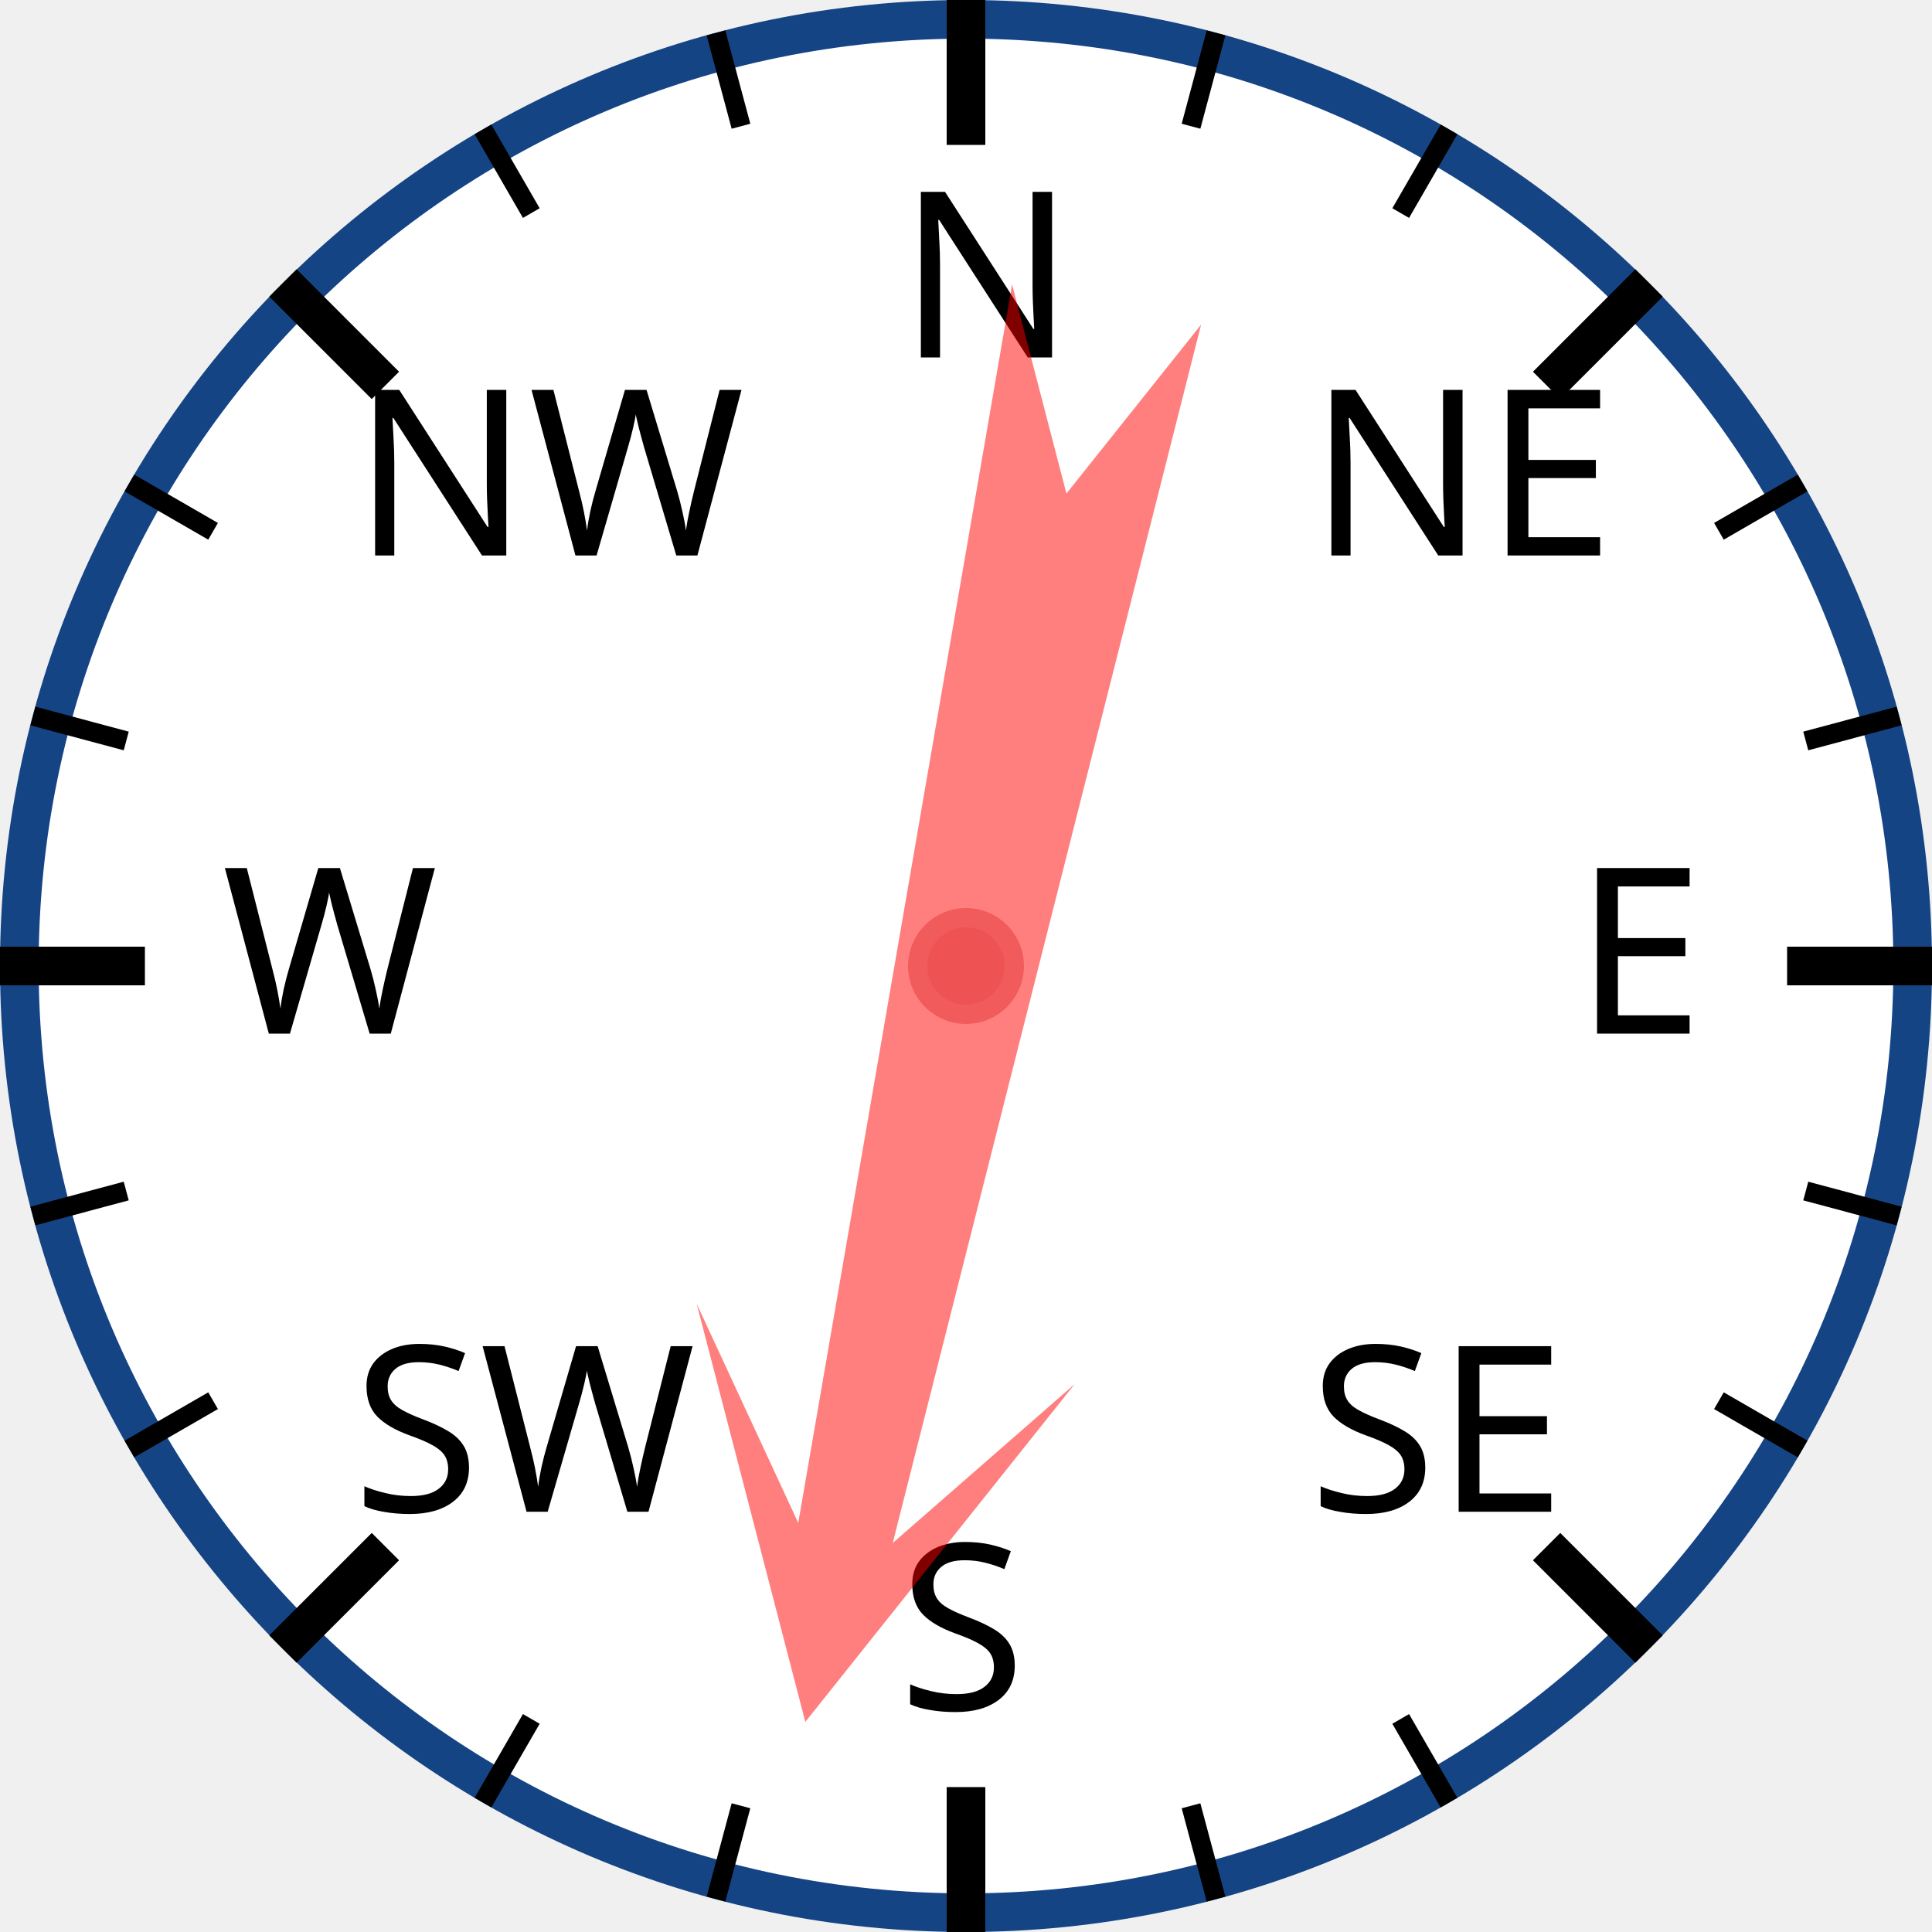
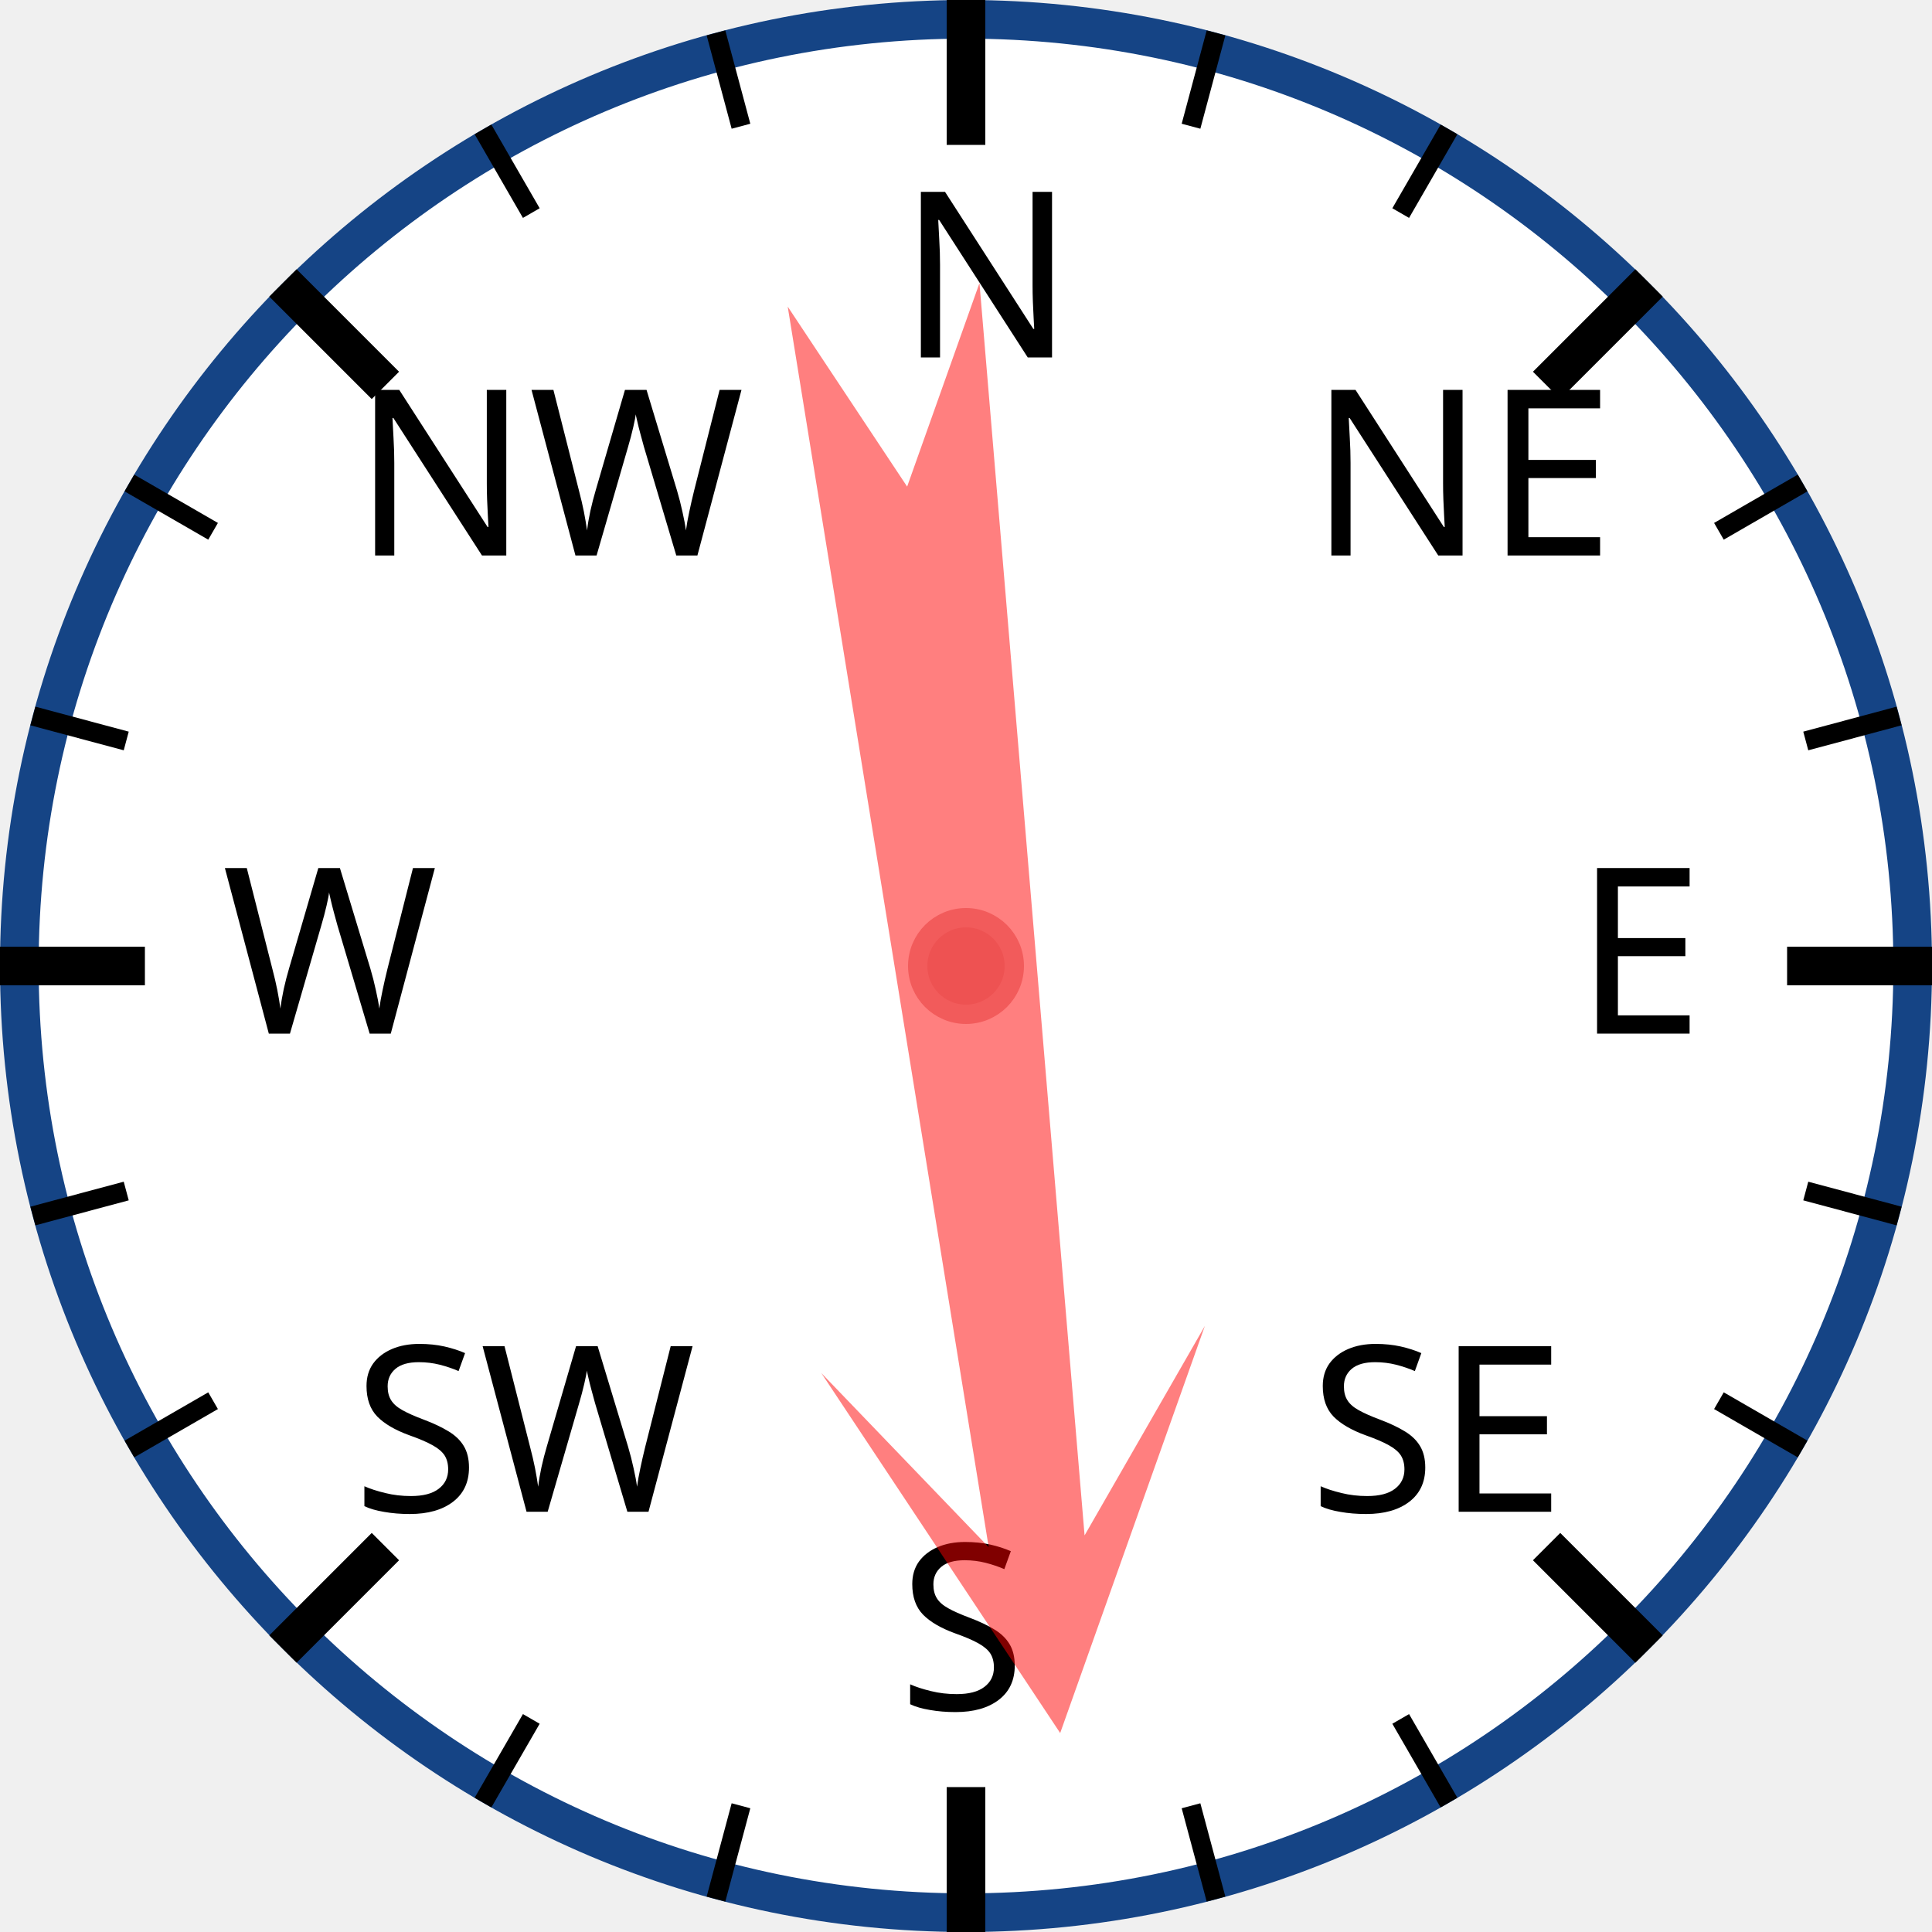
<svg xmlns="http://www.w3.org/2000/svg" width="120px" height="120px" viewBox="0 0 200 200">
  <circle cx="100" cy="100" r="98" style="fill: white; stroke: #154485; stroke-width: 4;" />
  <text x="93.0" y="37.0" style="font-family: sans-serif; font-size: 18pt;">N</text>
  <line x1="100.0" y1="0.0" x2="100.0" y2="15.0" style="stroke: black; stroke-width: 4;" />
  <line x1="74.118" y1="3.407" x2="76.706" y2="13.067" style="stroke: black; stroke-width: 2;" />
  <line x1="50" y1="13.397" x2="55" y2="22.058" style="stroke: black; stroke-width: 2;" />
  <text x="36.503" y="57.503" style="font-family: sans-serif; font-size: 18pt;">NW</text>
  <line x1="29.289" y1="29.289" x2="39.896" y2="39.896" style="stroke: black; stroke-width: 4;" />
  <line x1="13.397" y1="50" x2="22.058" y2="55" style="stroke: black; stroke-width: 2;" />
  <line x1="3.407" y1="74.118" x2="13.067" y2="76.706" style="stroke: black; stroke-width: 2;" />
  <text x="23.0" y="107.0" style="font-family: sans-serif; font-size: 18pt;">W</text>
  <line x1="0.0" y1="100.0" x2="15.0" y2="100.0" style="stroke: black; stroke-width: 4;" />
  <line x1="3.407" y1="125.882" x2="13.067" y2="123.294" style="stroke: black; stroke-width: 2;" />
  <line x1="13.397" y1="150" x2="22.058" y2="145" style="stroke: black; stroke-width: 2;" />
  <text x="36.503" y="156.497" style="font-family: sans-serif; font-size: 18pt;">SW</text>
  <line x1="29.289" y1="170.711" x2="39.896" y2="160.104" style="stroke: black; stroke-width: 4;" />
  <line x1="50" y1="186.603" x2="55" y2="177.942" style="stroke: black; stroke-width: 2;" />
  <line x1="74.118" y1="196.593" x2="76.706" y2="186.933" style="stroke: black; stroke-width: 2;" />
  <text x="93" y="177.0" style="font-family: sans-serif; font-size: 18pt;">S</text>
  <line x1="100" y1="200.0" x2="100" y2="185.0" style="stroke: black; stroke-width: 4;" />
  <line x1="125.882" y1="196.593" x2="123.294" y2="186.933" style="stroke: black; stroke-width: 2;" />
  <line x1="150.0" y1="186.603" x2="145.0" y2="177.942" style="stroke: black; stroke-width: 2;" />
  <text x="135.497" y="156.497" style="font-family: sans-serif; font-size: 18pt;">SE</text>
  <line x1="170.711" y1="170.711" x2="160.104" y2="160.104" style="stroke: black; stroke-width: 4;" />
  <line x1="186.603" y1="150" x2="177.942" y2="145" style="stroke: black; stroke-width: 2;" />
  <line x1="196.593" y1="125.882" x2="186.933" y2="123.294" style="stroke: black; stroke-width: 2;" />
  <text x="163.0" y="107" style="font-family: sans-serif; font-size: 18pt;">E</text>
  <line x1="200.0" y1="100" x2="185.0" y2="100" style="stroke: black; stroke-width: 4;" />
  <line x1="196.593" y1="74.118" x2="186.933" y2="76.706" style="stroke: black; stroke-width: 2;" />
  <line x1="186.603" y1="50" x2="177.942" y2="55" style="stroke: black; stroke-width: 2;" />
  <text x="135.497" y="57.503" style="font-family: sans-serif; font-size: 18pt;">NE</text>
  <line x1="170.711" y1="29.289" x2="160.104" y2="39.896" style="stroke: black; stroke-width: 4;" />
  <line x1="150" y1="13.397" x2="145" y2="22.058" style="stroke: black; stroke-width: 2;" />
  <line x1="125.882" y1="3.407" x2="123.294" y2="13.067" style="stroke: black; stroke-width: 2;" />
-   <polygon points="100 20 120 60 105 40 110 170 100 150 90 170 95 40 80 60" style="fill: red; fill-opacity: 0.5;" transform="rotate(192,100,100)" />
+   <polygon points="100 20 120 60 105 40 110 170 100 150 90 170 95 40 80 60" style="fill: red; fill-opacity: 0.5;" transform="rotate(173,100,100)" />
  <circle cx="100" cy="100" r="5" style="fill: #EE5252; stroke: #F25B5B; stroke-width: 2;" />
</svg>
